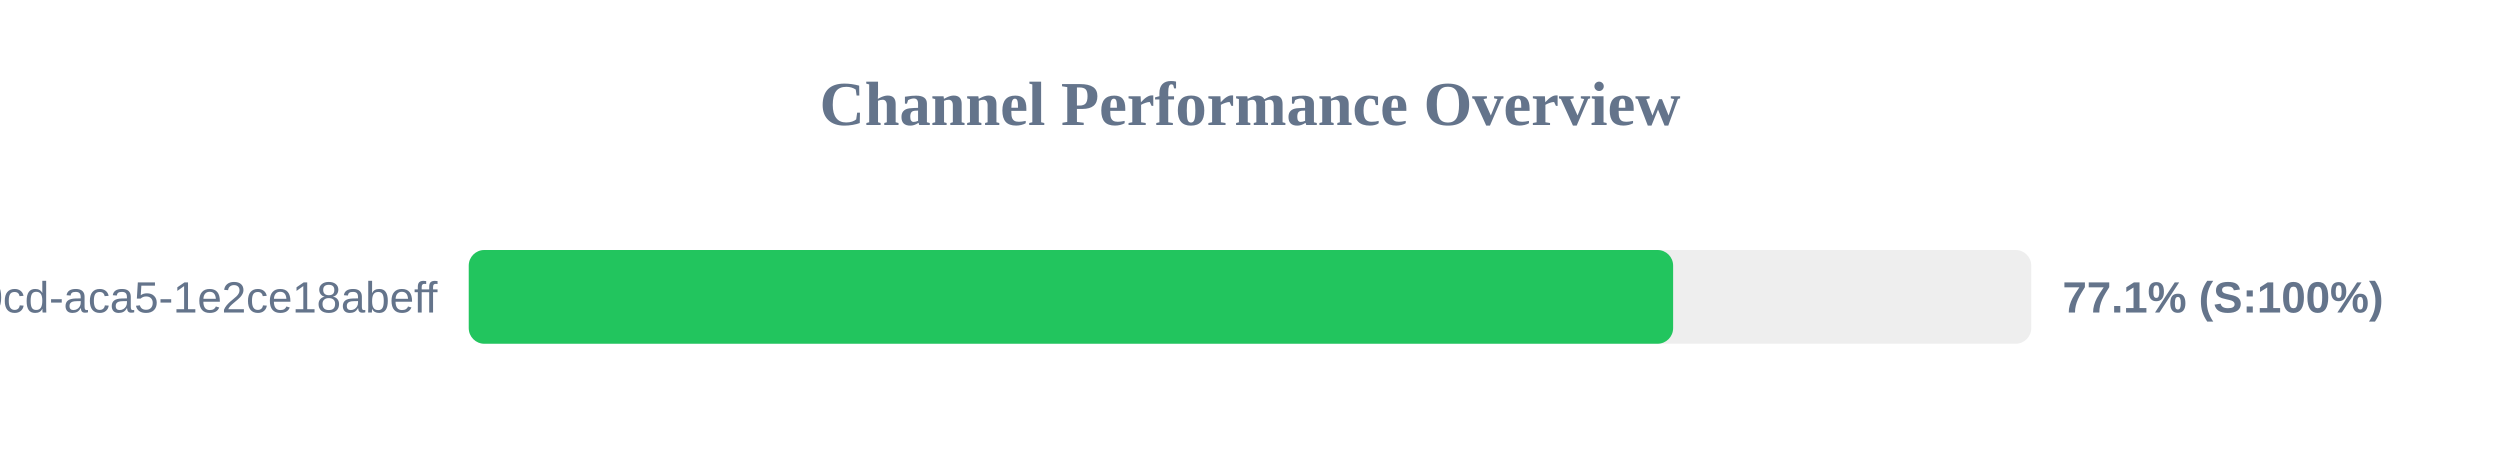
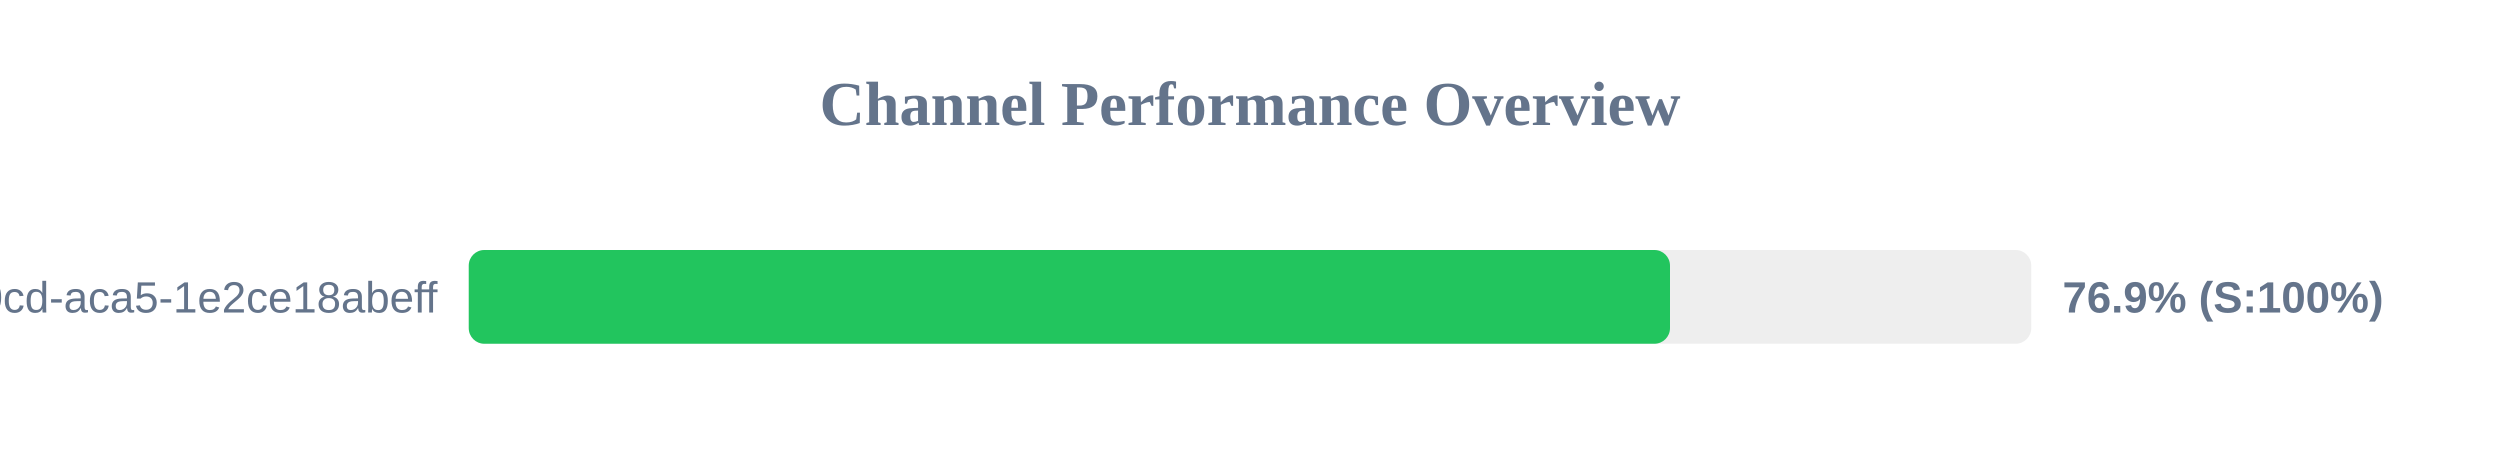
<svg xmlns="http://www.w3.org/2000/svg" width="800" height="150" version="1.1">
  <style>
        .row { font: 14px Arial; fill: #64748b; }
        .score { font: bold 14px Arial; fill: #64748b; }
    </style>
  <text x="400" y="40" text-anchor="middle" font-size="20px" font-weight="bold" fill="#64748b">Channel Performance Overview</text>
  <rect x="150" y="80" width="500" height="30" fill="#eee" rx="5" />
-   <rect x="150" y="80" width="385.4" height="30" fill="#22c55e" rx="5" />
+   <rect x="150" y="80" width="384.4" height="30" fill="#22c55e" rx="5" />
  <text x="140" y="100" text-anchor="end" class="row">?uuid=ebbeef45-0fd8-40cd-aca5-1e2ce18abeff</text>
-   <text x="660" y="100" text-anchor="start" class="score">77.1% (S:100%)</text>
+   <text x="660" y="100" text-anchor="start" class="score">76.9% (S:100%)</text>
</svg>
